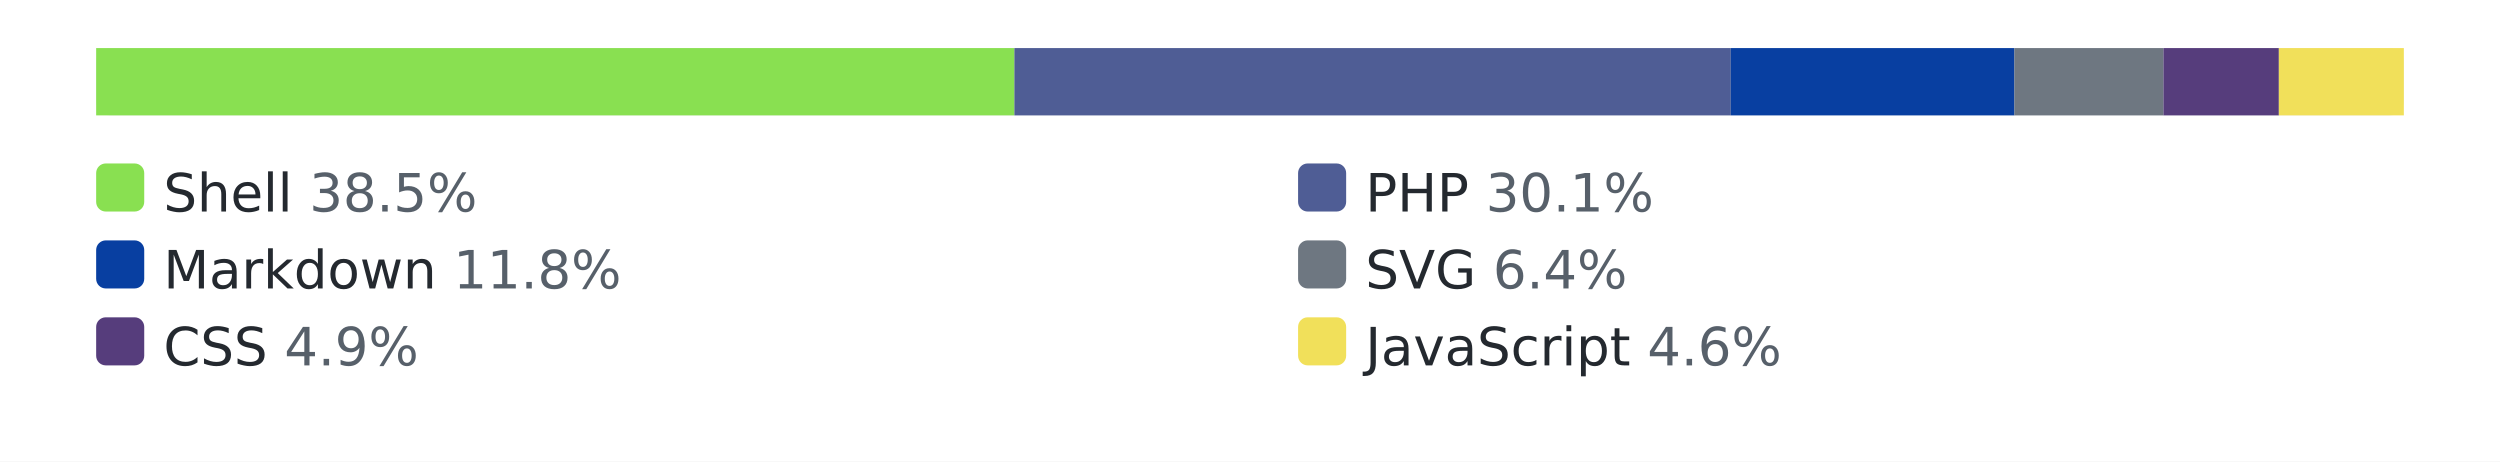
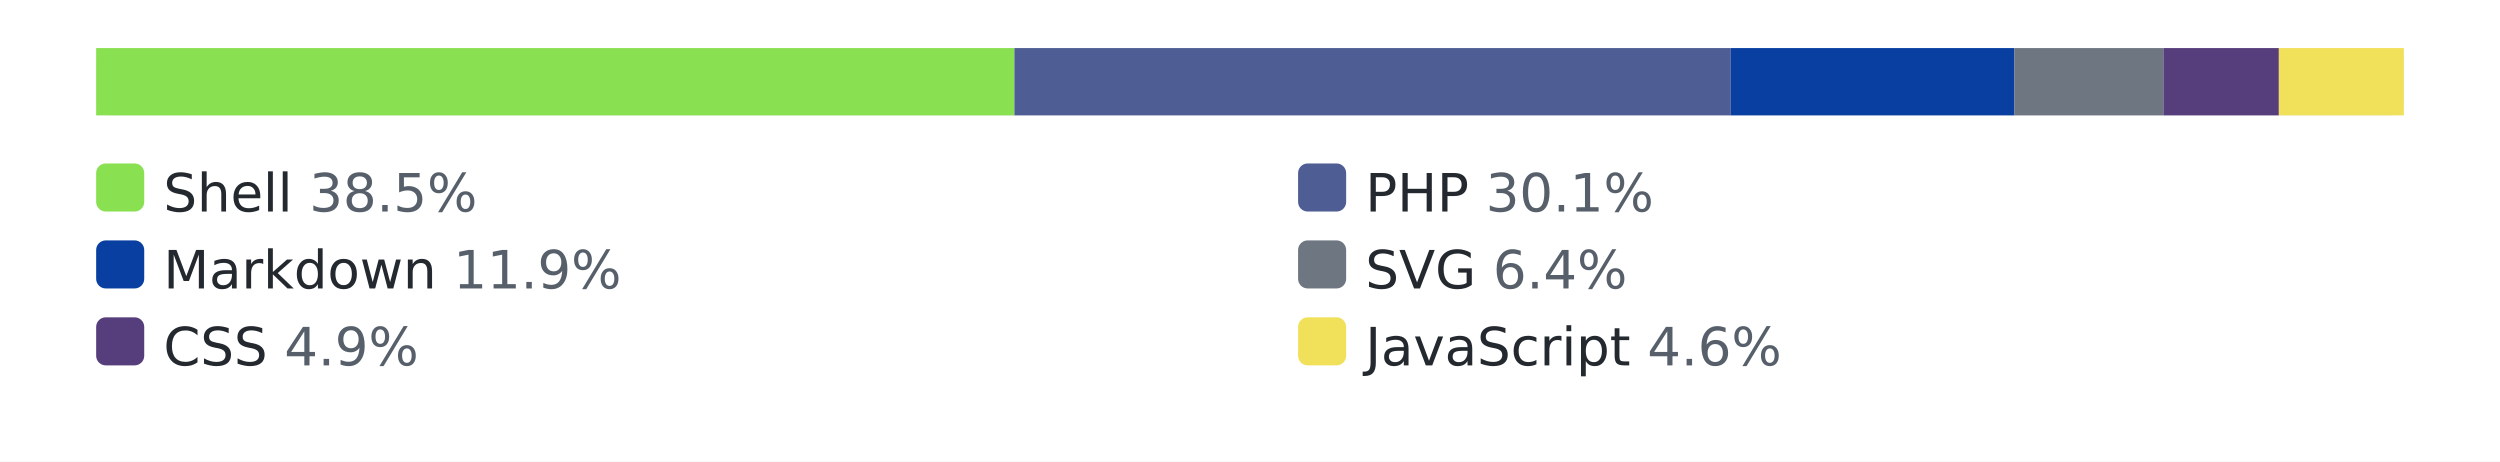
<svg xmlns="http://www.w3.org/2000/svg" width="520" height="96" role="img" aria-label="languages by lines of code">
  <style>.bg{fill:#ffffff}.track{fill:#eaecef}.lbl{fill:#24292f}.pct{fill:#57606a}@media (prefers-color-scheme: dark){.bg{fill:#0d1117}.track{fill:#30363d}.lbl{fill:#e6edf3}.pct{fill:#8b949e}}</style>
  <rect class="bg" width="520" height="96" />
  <rect class="track" x="20" y="10" width="480" height="14" rx="3" />
  <rect x="20" y="10" width="191" height="14" fill="#89e051" />
  <rect x="211" y="10" width="149" height="14" fill="#4F5D95" />
  <rect x="360" y="10" width="59" height="14" fill="#083fa1" />
  <rect x="419" y="10" width="31" height="14" fill="#6e7781" />
  <rect x="450" y="10" width="24" height="14" fill="#563d7c" />
  <rect x="474" y="10" width="26" height="14" fill="#f1e05a" />
  <rect x="20" y="34" width="10" height="10" rx="2" fill="#89e051" />
  <text x="34" y="44" font-family="Verdana,Geneva,DejaVu Sans,sans-serif" font-size="11" class="lbl">Shell <tspan class="pct">38.5%</tspan>
  </text>
  <rect x="270" y="34" width="10" height="10" rx="2" fill="#4F5D95" />
  <text x="284" y="44" font-family="Verdana,Geneva,DejaVu Sans,sans-serif" font-size="11" class="lbl">PHP <tspan class="pct">30.1%</tspan>
  </text>
  <rect x="20" y="50" width="10" height="10" rx="2" fill="#083fa1" />
-   <text x="34" y="60" font-family="Verdana,Geneva,DejaVu Sans,sans-serif" font-size="11" class="lbl">Markdown <tspan class="pct">11.8%</tspan>
+   <text x="34" y="60" font-family="Verdana,Geneva,DejaVu Sans,sans-serif" font-size="11" class="lbl">Markdown <tspan class="pct">11.9%</tspan>
  </text>
  <rect x="270" y="50" width="10" height="10" rx="2" fill="#6e7781" />
  <text x="284" y="60" font-family="Verdana,Geneva,DejaVu Sans,sans-serif" font-size="11" class="lbl">SVG <tspan class="pct">6.4%</tspan>
  </text>
  <rect x="20" y="66" width="10" height="10" rx="2" fill="#563d7c" />
  <text x="34" y="76" font-family="Verdana,Geneva,DejaVu Sans,sans-serif" font-size="11" class="lbl">CSS <tspan class="pct">4.9%</tspan>
  </text>
  <rect x="270" y="66" width="10" height="10" rx="2" fill="#f1e05a" />
  <text x="284" y="76" font-family="Verdana,Geneva,DejaVu Sans,sans-serif" font-size="11" class="lbl">JavaScript <tspan class="pct">4.6%</tspan>
  </text>
</svg>
